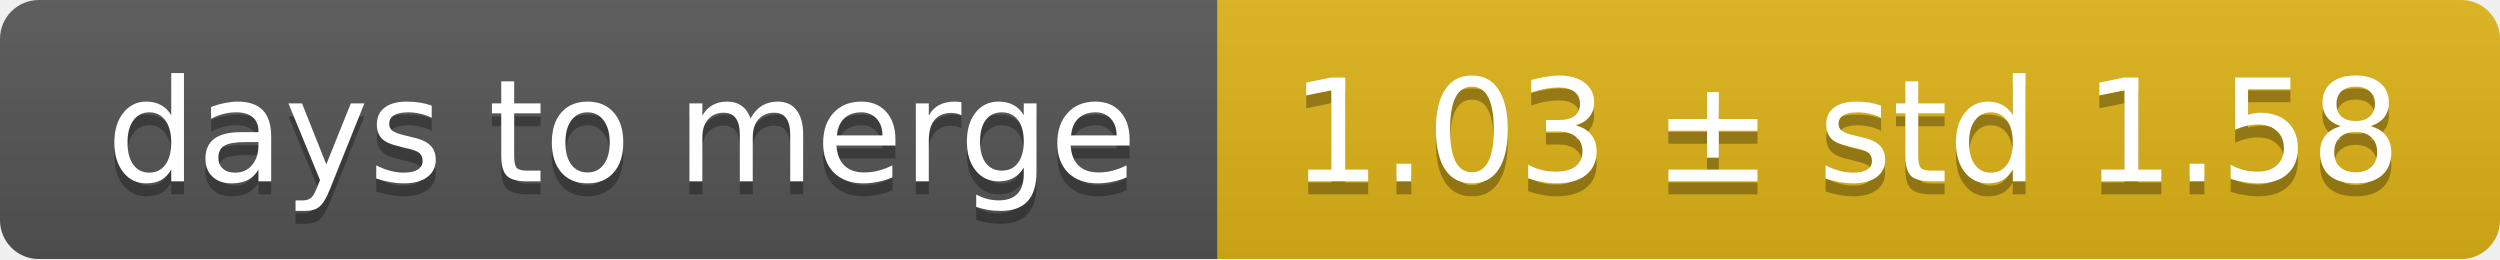
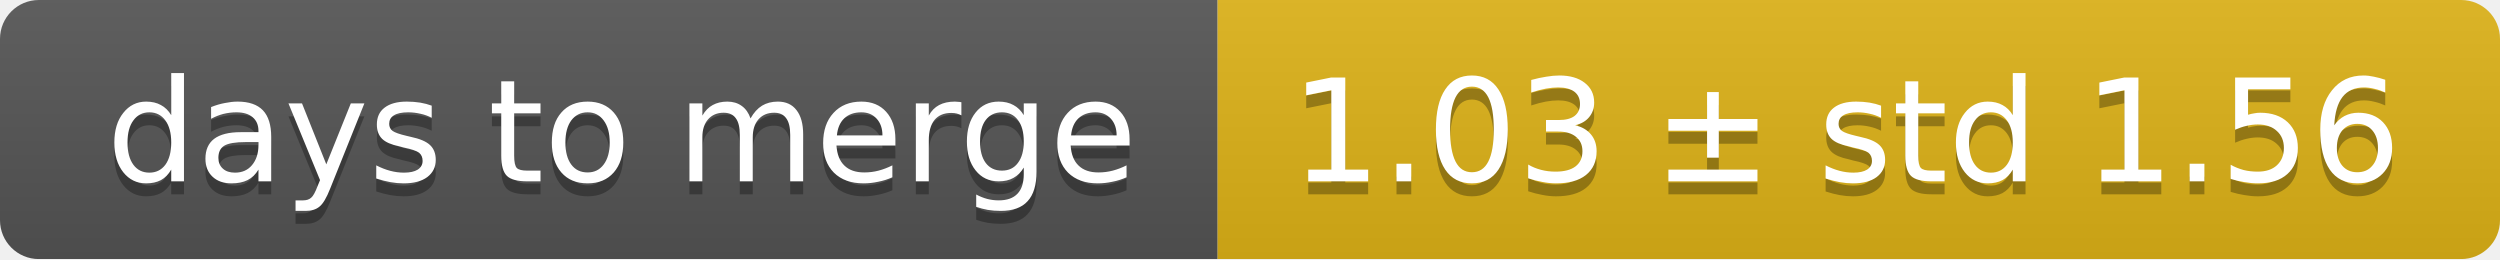
<svg xmlns="http://www.w3.org/2000/svg" width="193" height="20">
  <linearGradient id="smooth" x2="0" y2="100%">
    <stop offset="0" stop-color="#bbb" stop-opacity=".1" />
    <stop offset="1" stop-opacity=".1" />
  </linearGradient>
  <mask id="round">
    <rect width="193" height="20" rx="3" fill="#fff" />
  </mask>
  <g mask="url(#round)">
    <rect width="94" height="20" fill="#555" />
    <rect x="94" width="99" height="20" fill="#dfb317" />
    <rect width="193" height="20" fill="url(#smooth)" />
  </g>
  <g fill="#fff" text-anchor="middle" font-family="DejaVu Sans,Verdana,Geneva,sans-serif" font-size="11">
    <text x="48" y="15" fill="#010101" fill-opacity=".3">days to merge</text>
    <text x="48" y="14">days to merge</text>
-     <text x="142.5" y="15" fill="#010101" fill-opacity=".3">1.03 ± std 1.58</text>
-     <text x="142.5" y="14">1.03 ± std 1.58</text>
+     <text x="142.5" y="15" fill="#010101" fill-opacity=".3">1.03 ± std 1.56</text>
+     <text x="142.5" y="14">1.03 ± std 1.56</text>
  </g>
</svg>
